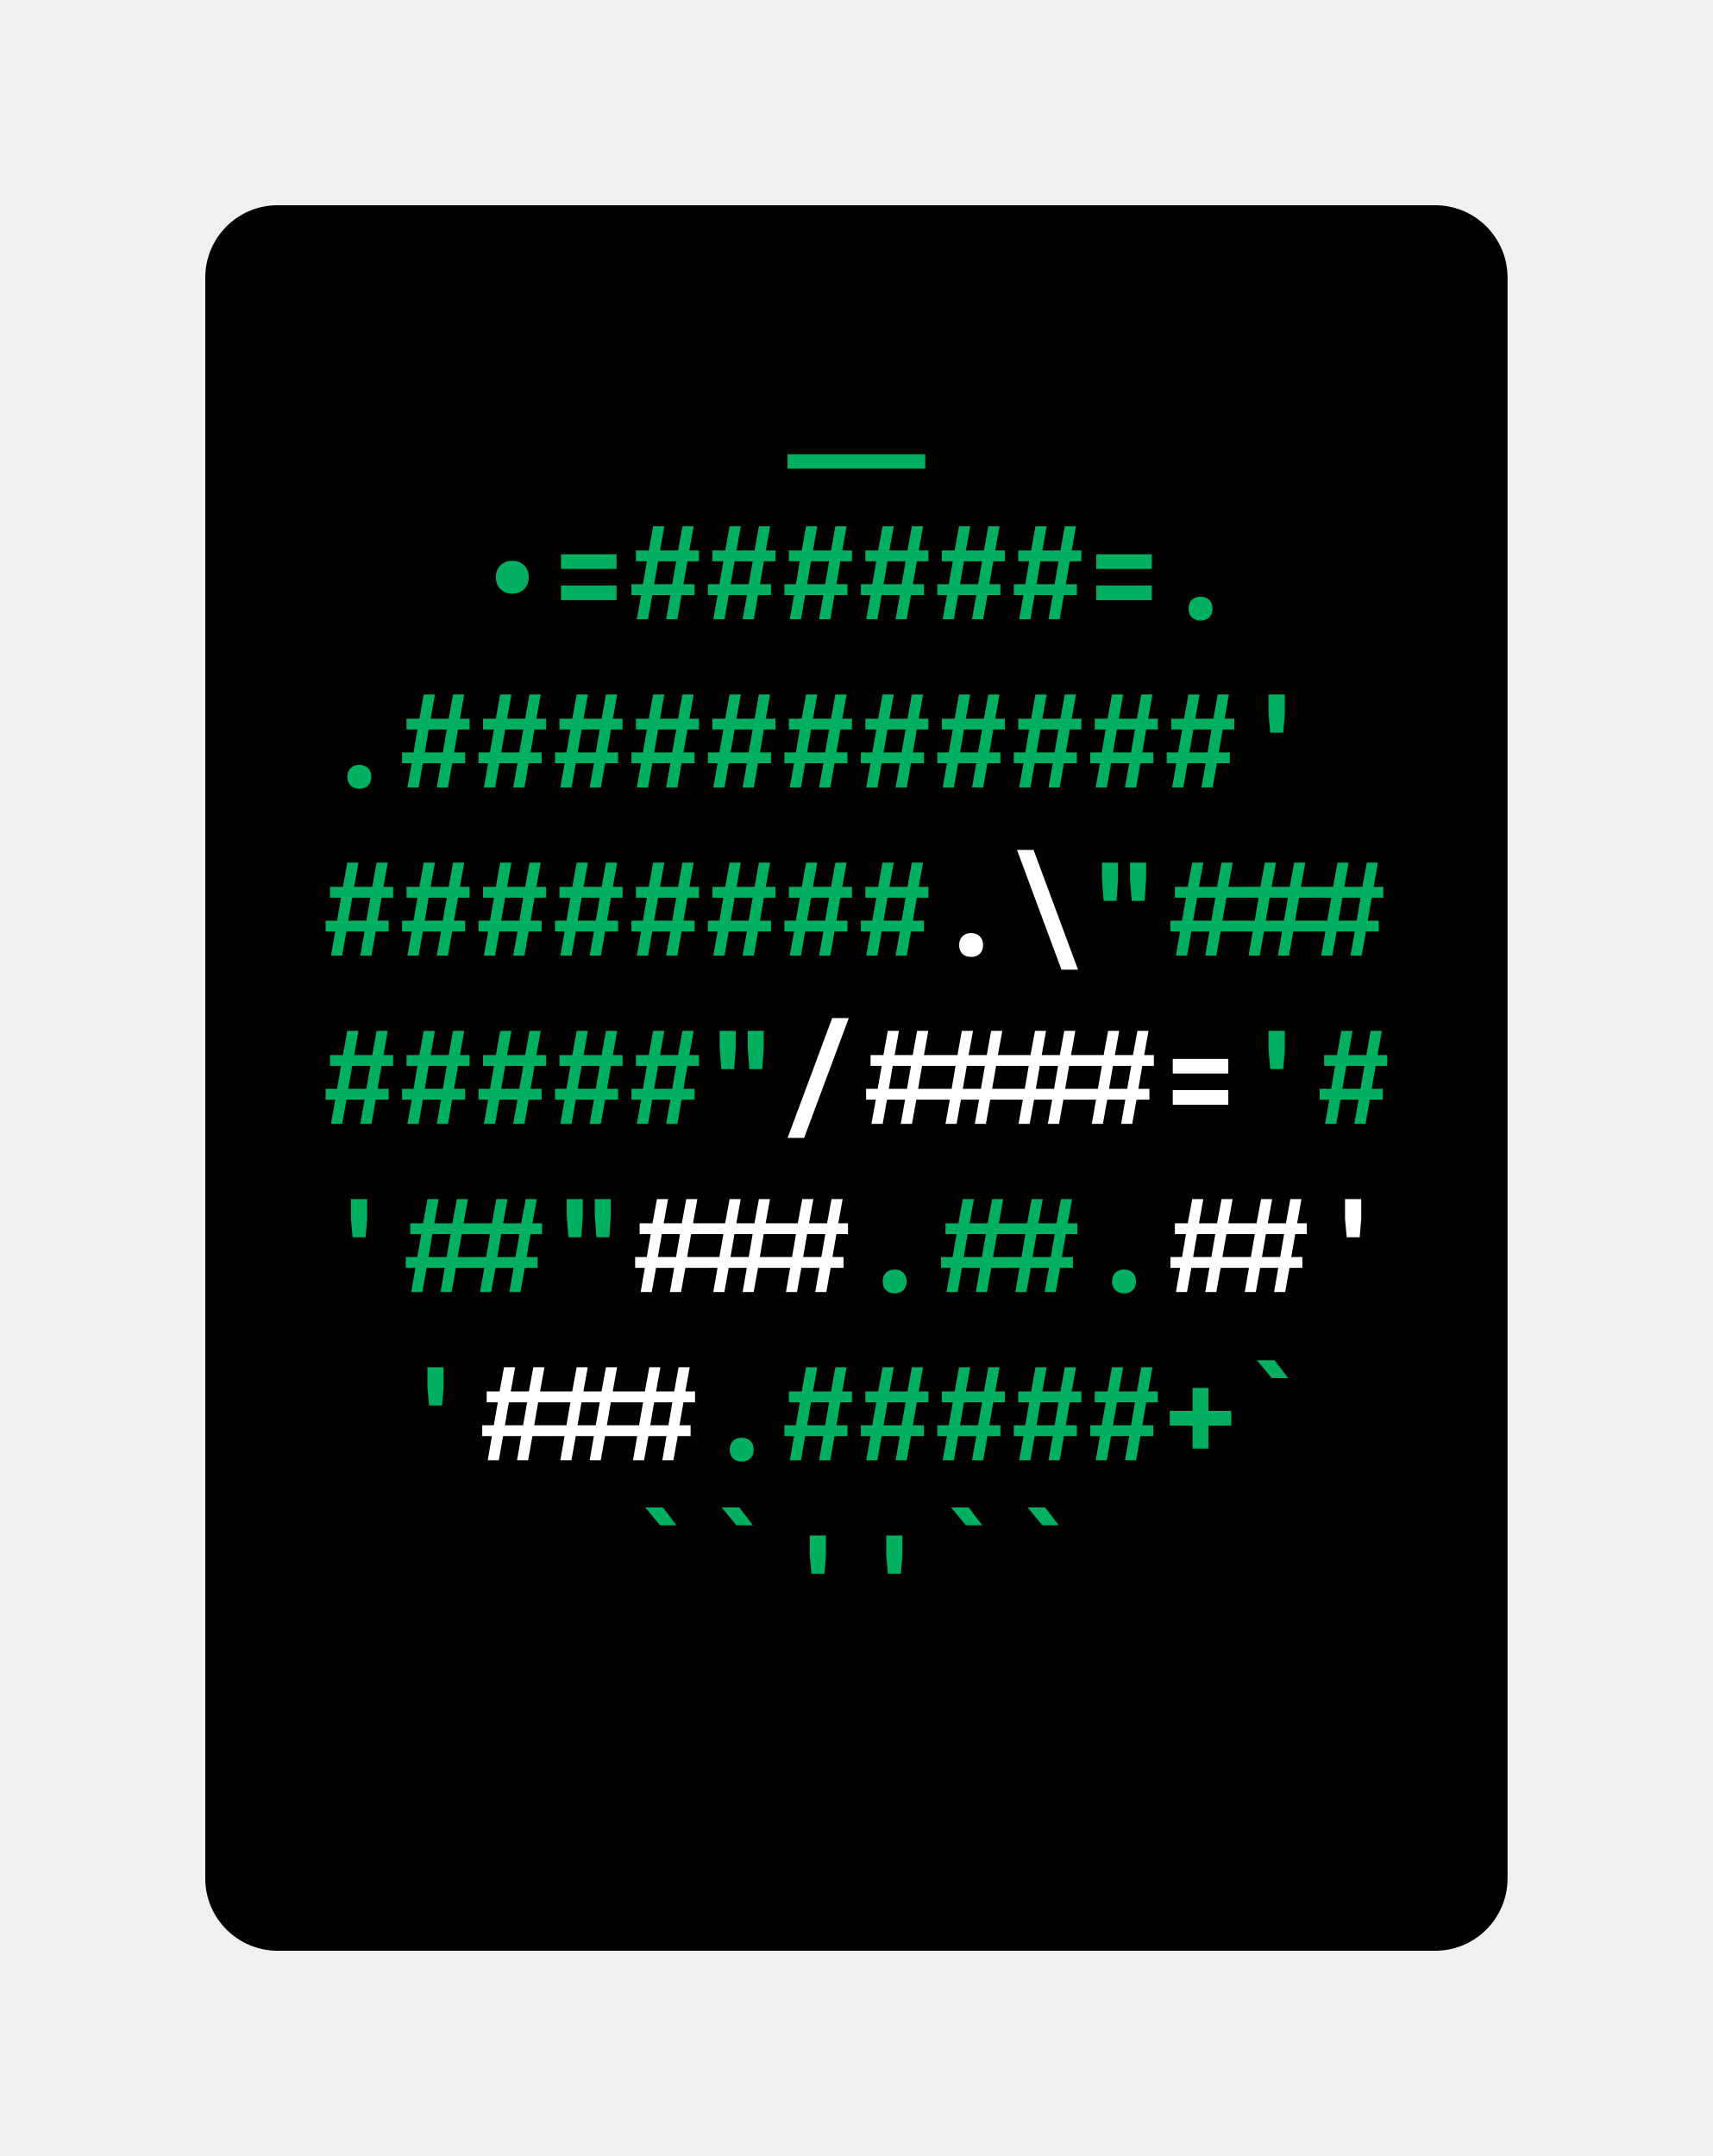
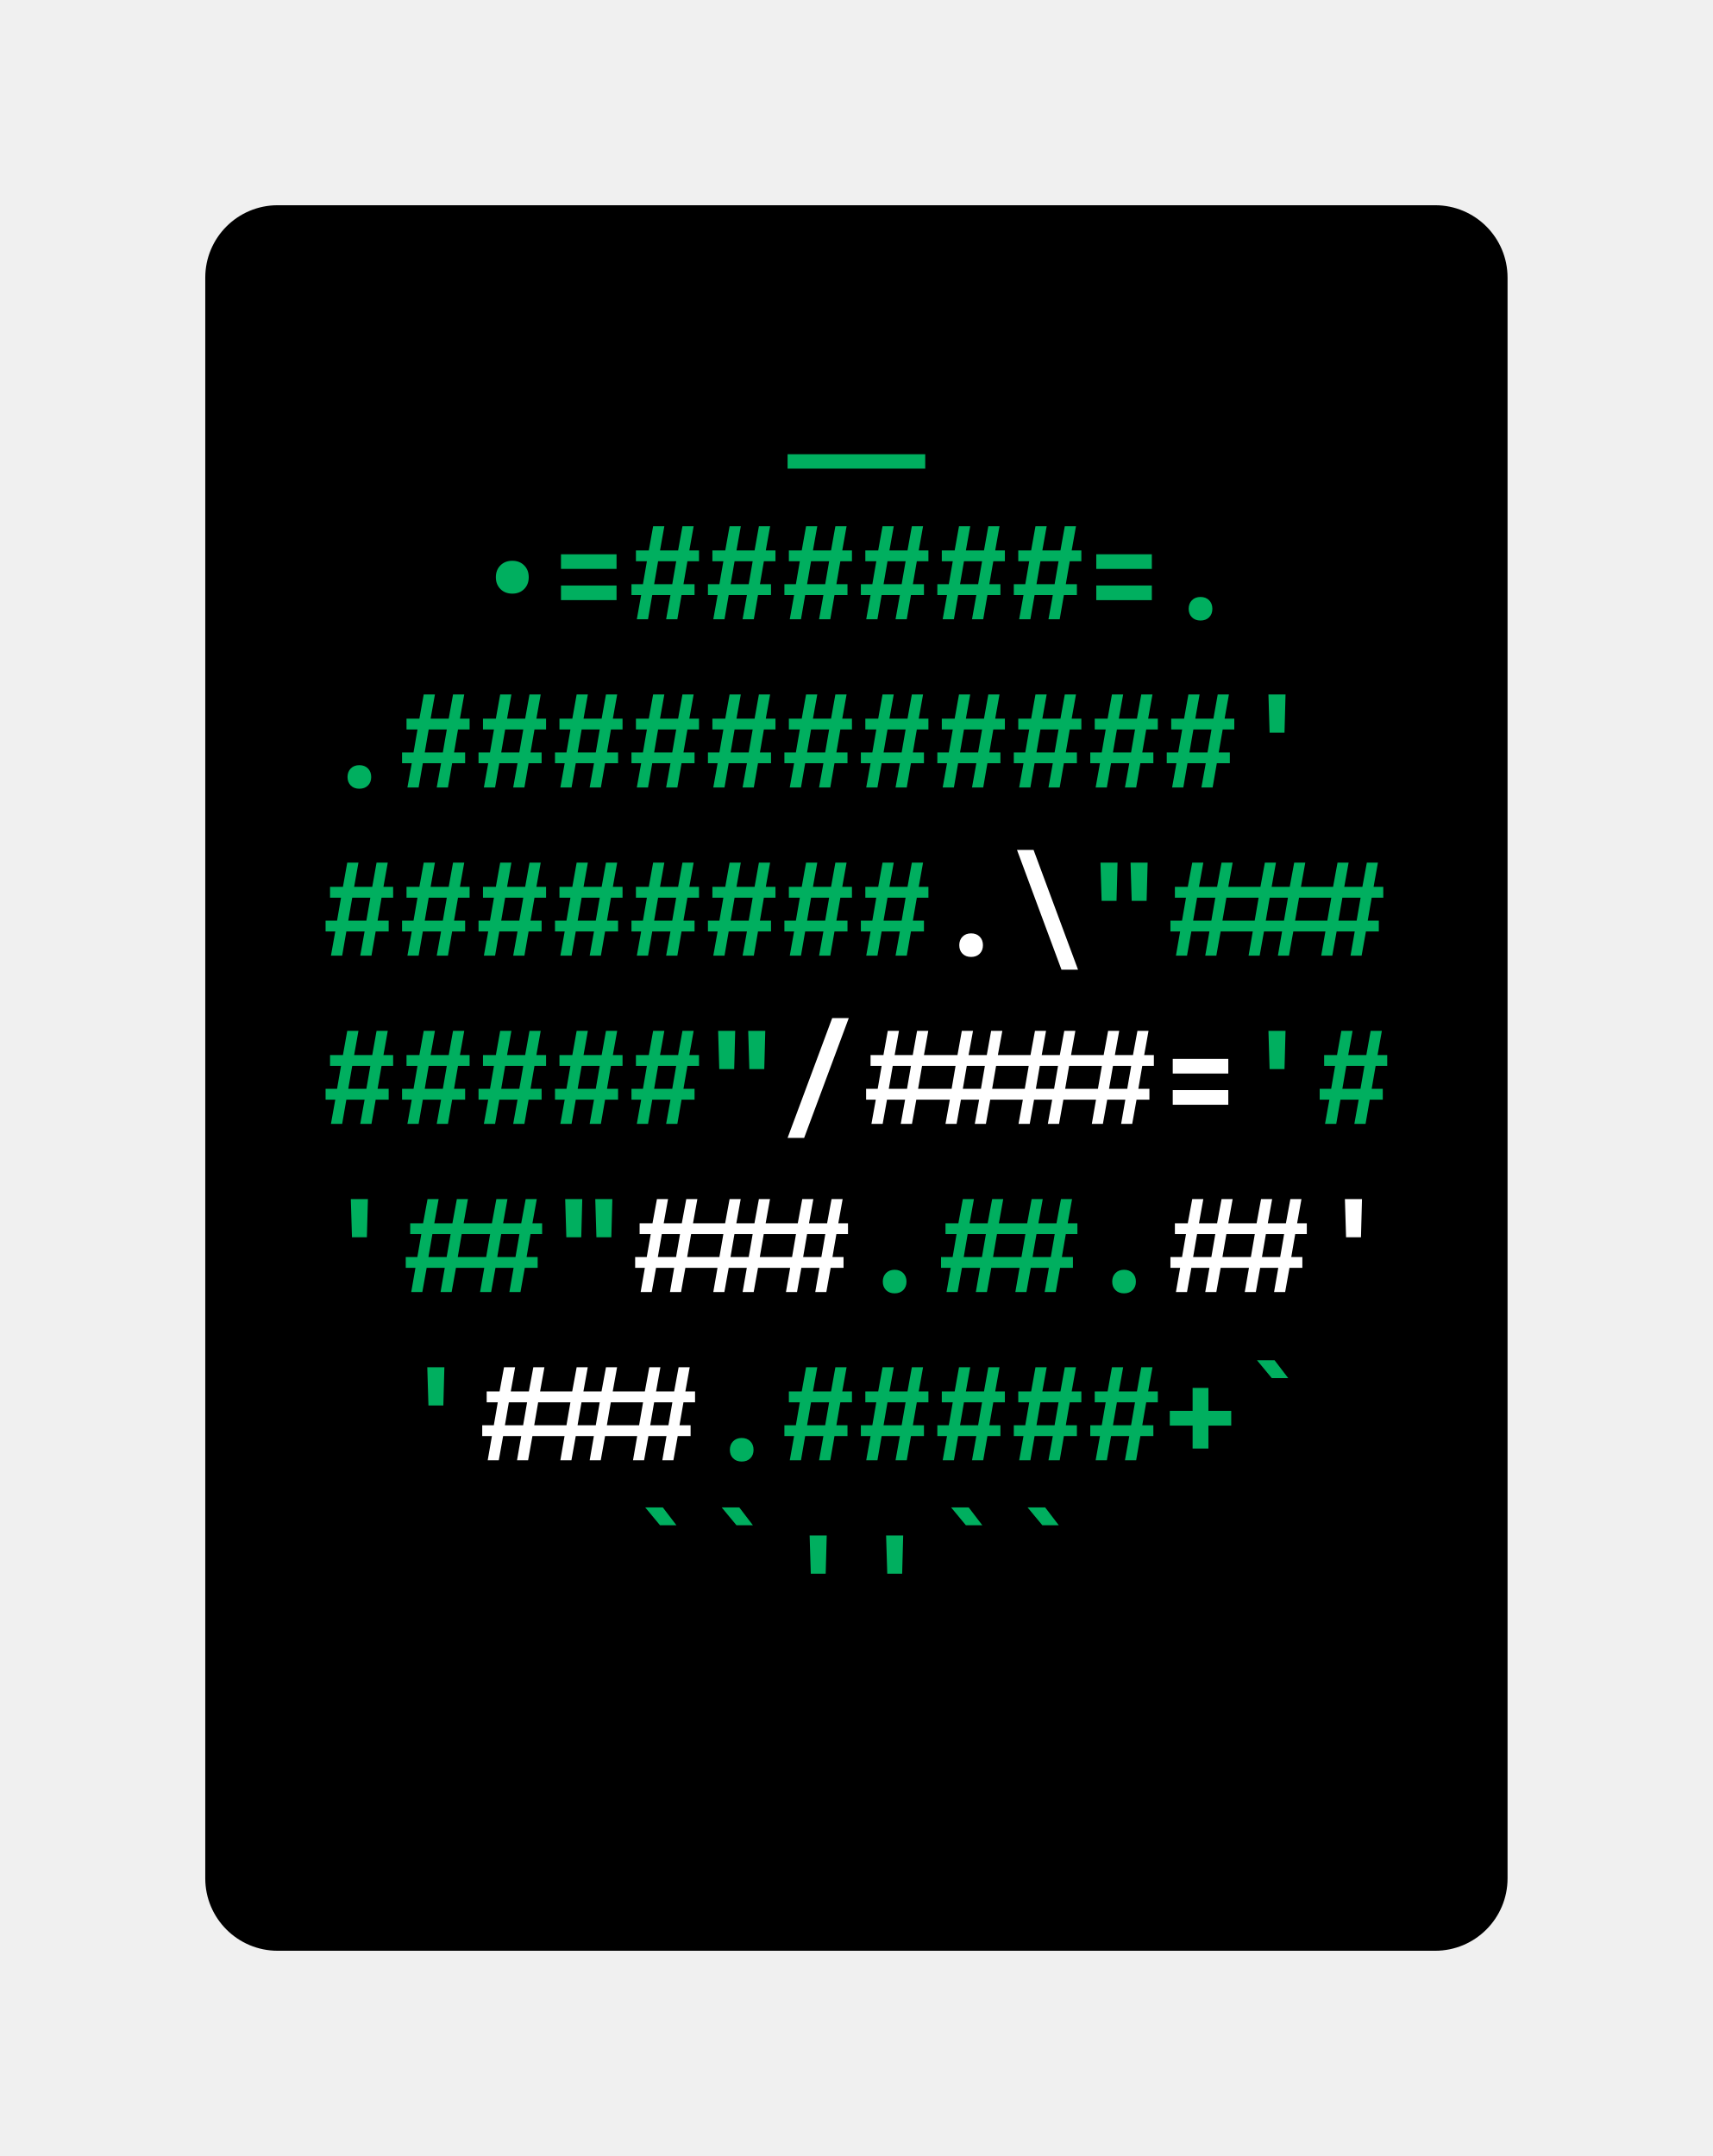
<svg xmlns="http://www.w3.org/2000/svg" xmlns:xlink="http://www.w3.org/1999/xlink" class="typst-doc" viewBox="0 0 118.267 148.891" width="118.267" height="148.891">
  <g>
    <g transform="translate(14.17325 14.17325)">
      <g class="typst-group">
        <g>
          <g transform="translate(-0 -0)">
            <path class="typst-shape" fill="#000000" d="M 0 5 C 0 2.239 2.239 0 5 0 L 84.92 0 C 87.681 0 89.92 2.239 89.92 5 L 89.92 115.544 C 89.92 118.305 87.681 120.544 84.92 120.544 L 5 120.544 C 2.239 120.544 0 118.305 0 115.544 Z " />
          </g>
          <g transform="translate(8 19.616)">
            <g class="typst-group">
              <g />
            </g>
          </g>
          <g transform="translate(8 19.616)">
            <g class="typst-group">
              <g />
            </g>
          </g>
          <g transform="translate(8 8)">
            <g class="typst-group">
              <g>
                <g transform="translate(0 8.976)">
                  <g class="typst-text" transform="scale(1, -1)">
-                     <use xlink:href="#g68C69AA8561874B79EEEE55B329FCF2D" x="36.96" fill="#00af5f" />
+                     <use xlink:href="#gC6C8A06ACA3F2258CFC932E1F8DC0306" x="36.96" fill="#00af5f" />
                  </g>
                </g>
              </g>
            </g>
          </g>
          <g transform="translate(81.92 8)">
            <g class="typst-group">
              <g />
            </g>
          </g>
          <g transform="translate(8 31.232)">
            <g class="typst-group">
              <g />
            </g>
          </g>
          <g transform="translate(8 31.232)">
            <g class="typst-group">
              <g />
            </g>
          </g>
          <g transform="translate(8 31.232)">
            <g class="typst-group">
              <g />
            </g>
          </g>
          <g transform="translate(8 19.616)">
            <g class="typst-group">
              <g>
                <g transform="translate(0 8.976)">
                  <g class="typst-text" transform="scale(1, -1)">
-                     <use xlink:href="#g92307E4C4C44B91BE332857E5874D3EF" x="15.84" fill="#00af5f" />
-                     <use xlink:href="#g28FCE79DFF017F7566BD09EFC228E21D" x="21.12" fill="#00af5f" />
-                     <use xlink:href="#g28FCE79DFF017F7566BD09EFC228E21D" x="26.4" fill="#00af5f" />
-                     <use xlink:href="#g28FCE79DFF017F7566BD09EFC228E21D" x="31.68" fill="#00af5f" />
-                     <use xlink:href="#g28FCE79DFF017F7566BD09EFC228E21D" x="36.96" fill="#00af5f" />
-                     <use xlink:href="#g28FCE79DFF017F7566BD09EFC228E21D" x="42.24" fill="#00af5f" />
-                     <use xlink:href="#g28FCE79DFF017F7566BD09EFC228E21D" x="47.52" fill="#00af5f" />
-                     <use xlink:href="#g17CDE7B7097BB8E04FFA74A95F21EFA9" x="52.8" fill="#00af5f" />
-                     <use xlink:href="#gBA8BB243EE0A5024F975614D7555959C" x="58.08" fill="#00af5f" />
+                     <use xlink:href="#g69B2AC0F94C4AF92AAEDF552B8938BAB" x="15.84" fill="#00af5f" />
+                     <use xlink:href="#gE6A9672882617F2301D2B351ED65F161" x="21.12" fill="#00af5f" />
+                     <use xlink:href="#gE6A9672882617F2301D2B351ED65F161" x="26.4" fill="#00af5f" />
+                     <use xlink:href="#gE6A9672882617F2301D2B351ED65F161" x="31.68" fill="#00af5f" />
+                     <use xlink:href="#gE6A9672882617F2301D2B351ED65F161" x="36.96" fill="#00af5f" />
+                     <use xlink:href="#gE6A9672882617F2301D2B351ED65F161" x="42.24" fill="#00af5f" />
+                     <use xlink:href="#gE6A9672882617F2301D2B351ED65F161" x="47.52" fill="#00af5f" />
+                     <use xlink:href="#gF3959501A6B1C8CC2699A437190DE206" x="52.8" fill="#00af5f" />
+                     <use xlink:href="#g57025DAD0FEDA5EF754FB8ABC27D245D" x="58.08" fill="#00af5f" />
                  </g>
                </g>
              </g>
            </g>
          </g>
          <g transform="translate(81.92 19.616)">
            <g class="typst-group">
              <g />
            </g>
          </g>
          <g transform="translate(8 42.848)">
            <g class="typst-group">
              <g />
            </g>
          </g>
          <g transform="translate(8 42.848)">
            <g class="typst-group">
              <g />
            </g>
          </g>
          <g transform="translate(8 42.848)">
            <g class="typst-group">
              <g />
            </g>
          </g>
          <g transform="translate(8 31.232)">
            <g class="typst-group">
              <g>
                <g transform="translate(0 8.976)">
                  <g class="typst-text" transform="scale(1, -1)">
-                     <use xlink:href="#gBA8BB243EE0A5024F975614D7555959C" x="0" fill="#00af5f" />
-                     <use xlink:href="#g28FCE79DFF017F7566BD09EFC228E21D" x="5.28" fill="#00af5f" />
-                     <use xlink:href="#g28FCE79DFF017F7566BD09EFC228E21D" x="10.56" fill="#00af5f" />
-                     <use xlink:href="#g28FCE79DFF017F7566BD09EFC228E21D" x="15.84" fill="#00af5f" />
-                     <use xlink:href="#g28FCE79DFF017F7566BD09EFC228E21D" x="21.12" fill="#00af5f" />
-                     <use xlink:href="#g28FCE79DFF017F7566BD09EFC228E21D" x="26.4" fill="#00af5f" />
-                     <use xlink:href="#g28FCE79DFF017F7566BD09EFC228E21D" x="31.68" fill="#00af5f" />
-                     <use xlink:href="#g28FCE79DFF017F7566BD09EFC228E21D" x="36.96" fill="#00af5f" />
-                     <use xlink:href="#g28FCE79DFF017F7566BD09EFC228E21D" x="42.24" fill="#00af5f" />
-                     <use xlink:href="#g28FCE79DFF017F7566BD09EFC228E21D" x="47.52" fill="#00af5f" />
-                     <use xlink:href="#g28FCE79DFF017F7566BD09EFC228E21D" x="52.8" fill="#00af5f" />
-                     <use xlink:href="#g28FCE79DFF017F7566BD09EFC228E21D" x="58.08" fill="#00af5f" />
-                     <use xlink:href="#gB85FB72A8970B6DBEE752810A5068D6E" x="63.36" fill="#00af5f" />
+                     <use xlink:href="#g57025DAD0FEDA5EF754FB8ABC27D245D" x="0" fill="#00af5f" />
+                     <use xlink:href="#gE6A9672882617F2301D2B351ED65F161" x="5.28" fill="#00af5f" />
+                     <use xlink:href="#gE6A9672882617F2301D2B351ED65F161" x="10.56" fill="#00af5f" />
+                     <use xlink:href="#gE6A9672882617F2301D2B351ED65F161" x="15.84" fill="#00af5f" />
+                     <use xlink:href="#gE6A9672882617F2301D2B351ED65F161" x="21.12" fill="#00af5f" />
+                     <use xlink:href="#gE6A9672882617F2301D2B351ED65F161" x="26.4" fill="#00af5f" />
+                     <use xlink:href="#gE6A9672882617F2301D2B351ED65F161" x="31.68" fill="#00af5f" />
+                     <use xlink:href="#gE6A9672882617F2301D2B351ED65F161" x="36.96" fill="#00af5f" />
+                     <use xlink:href="#gE6A9672882617F2301D2B351ED65F161" x="42.24" fill="#00af5f" />
+                     <use xlink:href="#gE6A9672882617F2301D2B351ED65F161" x="47.52" fill="#00af5f" />
+                     <use xlink:href="#gE6A9672882617F2301D2B351ED65F161" x="52.8" fill="#00af5f" />
+                     <use xlink:href="#gE6A9672882617F2301D2B351ED65F161" x="58.08" fill="#00af5f" />
+                     <use xlink:href="#gAF646D2C8A8477D97E222B3E80E3CE57" x="63.36" fill="#00af5f" />
                  </g>
                </g>
              </g>
            </g>
          </g>
          <g transform="translate(81.92 31.232)">
            <g class="typst-group">
              <g />
            </g>
          </g>
          <g transform="translate(8 42.848)">
            <g class="typst-group">
              <g>
                <g transform="translate(0 11.616)">
                  <g class="typst-group">
                    <g />
                  </g>
                </g>
                <g transform="translate(0 11.616)">
                  <g class="typst-group">
                    <g />
                  </g>
                </g>
                <g transform="translate(0 11.616)">
                  <g class="typst-group">
                    <g />
                  </g>
                </g>
                <g transform="translate(0 0)">
                  <g class="typst-group">
                    <g>
                      <g transform="translate(0 8.976)">
                        <g class="typst-text" transform="scale(1, -1)">
-                           <use xlink:href="#g28FCE79DFF017F7566BD09EFC228E21D" x="0" fill="#00af5f" />
-                           <use xlink:href="#g28FCE79DFF017F7566BD09EFC228E21D" x="5.28" fill="#00af5f" />
-                           <use xlink:href="#g28FCE79DFF017F7566BD09EFC228E21D" x="10.56" fill="#00af5f" />
-                           <use xlink:href="#g28FCE79DFF017F7566BD09EFC228E21D" x="15.84" fill="#00af5f" />
-                           <use xlink:href="#g28FCE79DFF017F7566BD09EFC228E21D" x="21.12" fill="#00af5f" />
-                           <use xlink:href="#g28FCE79DFF017F7566BD09EFC228E21D" x="26.4" fill="#00af5f" />
-                           <use xlink:href="#g28FCE79DFF017F7566BD09EFC228E21D" x="31.68" fill="#00af5f" />
-                           <use xlink:href="#g28FCE79DFF017F7566BD09EFC228E21D" x="36.96" fill="#00af5f" />
+                           <use xlink:href="#gE6A9672882617F2301D2B351ED65F161" x="0" fill="#00af5f" />
+                           <use xlink:href="#gE6A9672882617F2301D2B351ED65F161" x="5.28" fill="#00af5f" />
+                           <use xlink:href="#gE6A9672882617F2301D2B351ED65F161" x="10.56" fill="#00af5f" />
+                           <use xlink:href="#gE6A9672882617F2301D2B351ED65F161" x="15.84" fill="#00af5f" />
+                           <use xlink:href="#gE6A9672882617F2301D2B351ED65F161" x="21.12" fill="#00af5f" />
+                           <use xlink:href="#gE6A9672882617F2301D2B351ED65F161" x="26.4" fill="#00af5f" />
+                           <use xlink:href="#gE6A9672882617F2301D2B351ED65F161" x="31.68" fill="#00af5f" />
+                           <use xlink:href="#gE6A9672882617F2301D2B351ED65F161" x="36.96" fill="#00af5f" />
                        </g>
                      </g>
                    </g>
                  </g>
                </g>
                <g transform="translate(42.24 0)">
                  <g class="typst-group">
                    <g>
                      <g transform="translate(0 8.976)">
                        <g class="typst-text" transform="scale(1, -1)">
-                           <use xlink:href="#gBA8BB243EE0A5024F975614D7555959C" x="0" fill="#ffffff" />
-                           <use xlink:href="#gB89C091A677BB504765364DF9A4BB3CD" x="5.28" fill="#ffffff" />
+                           <use xlink:href="#g57025DAD0FEDA5EF754FB8ABC27D245D" x="0" fill="#ffffff" />
+                           <use xlink:href="#g40C668FB4E37D9F21E1980C2683B7C07" x="5.28" fill="#ffffff" />
                        </g>
                      </g>
                    </g>
                  </g>
                </g>
                <g transform="translate(52.8 0)">
                  <g class="typst-group">
                    <g>
                      <g transform="translate(0 8.976)">
                        <g class="typst-text" transform="scale(1, -1)">
-                           <use xlink:href="#g5D002CEEE5398717D3D8FEE83A5E7373" x="0" fill="#00af5f" />
-                           <use xlink:href="#gB9FF1C969CB908D4EDE5F422D191005B" x="15.84" fill="#00af5f" />
+                           <use xlink:href="#gDA65A1AA15CB7B227C83B1C151A196AD" x="0" fill="#00af5f" />
+                           <use xlink:href="#g2420DD2DAEF6A89CC14891122B6A0620" x="15.84" fill="#00af5f" />
                        </g>
                      </g>
                    </g>
                  </g>
                </g>
                <g transform="translate(73.92 0)">
                  <g class="typst-group">
                    <g />
                  </g>
                </g>
              </g>
            </g>
          </g>
          <g transform="translate(8 54.464)">
            <g class="typst-group">
              <g>
                <g transform="translate(0 11.616)">
                  <g class="typst-group">
                    <g />
                  </g>
                </g>
                <g transform="translate(0 11.616)">
                  <g class="typst-group">
                    <g />
                  </g>
                </g>
                <g transform="translate(0 11.616)">
                  <g class="typst-group">
                    <g />
                  </g>
                </g>
                <g transform="translate(0 0)">
                  <g class="typst-group">
                    <g>
                      <g transform="translate(0 8.976)">
                        <g class="typst-text" transform="scale(1, -1)">
-                           <use xlink:href="#g28FCE79DFF017F7566BD09EFC228E21D" x="0" fill="#00af5f" />
-                           <use xlink:href="#g28FCE79DFF017F7566BD09EFC228E21D" x="5.28" fill="#00af5f" />
-                           <use xlink:href="#g28FCE79DFF017F7566BD09EFC228E21D" x="10.56" fill="#00af5f" />
-                           <use xlink:href="#g28FCE79DFF017F7566BD09EFC228E21D" x="15.84" fill="#00af5f" />
-                           <use xlink:href="#g28FCE79DFF017F7566BD09EFC228E21D" x="21.12" fill="#00af5f" />
-                           <use xlink:href="#g5D002CEEE5398717D3D8FEE83A5E7373" x="26.4" fill="#00af5f" />
+                           <use xlink:href="#gE6A9672882617F2301D2B351ED65F161" x="0" fill="#00af5f" />
+                           <use xlink:href="#gE6A9672882617F2301D2B351ED65F161" x="5.28" fill="#00af5f" />
+                           <use xlink:href="#gE6A9672882617F2301D2B351ED65F161" x="10.56" fill="#00af5f" />
+                           <use xlink:href="#gE6A9672882617F2301D2B351ED65F161" x="15.84" fill="#00af5f" />
+                           <use xlink:href="#gE6A9672882617F2301D2B351ED65F161" x="21.12" fill="#00af5f" />
+                           <use xlink:href="#gDA65A1AA15CB7B227C83B1C151A196AD" x="26.4" fill="#00af5f" />
                        </g>
                      </g>
                    </g>
                  </g>
                </g>
                <g transform="translate(31.68 0)">
                  <g class="typst-group">
                    <g>
                      <g transform="translate(0 8.976)">
                        <g class="typst-text" transform="scale(1, -1)">
-                           <use xlink:href="#g6DFD4CB43BBA88802CBD8EAC7B58F918" x="0" fill="#ffffff" />
-                           <use xlink:href="#gB8738D6E69F920DE14C8AC03AB7A3586" x="21.12" fill="#ffffff" />
-                           <use xlink:href="#g17CDE7B7097BB8E04FFA74A95F21EFA9" x="26.4" fill="#ffffff" />
+                           <use xlink:href="#gEA462781DB655E9FC41D13FE877043C1" x="0" fill="#ffffff" />
+                           <use xlink:href="#g4E7FB785E7FA58E12A6FF58BB1C85677" x="21.12" fill="#ffffff" />
+                           <use xlink:href="#gF3959501A6B1C8CC2699A437190DE206" x="26.4" fill="#ffffff" />
                        </g>
                      </g>
                    </g>
                  </g>
                </g>
                <g transform="translate(63.36 0)">
                  <g class="typst-group">
                    <g>
                      <g transform="translate(0 8.976)">
                        <g class="typst-text" transform="scale(1, -1)">
-                           <use xlink:href="#gB85FB72A8970B6DBEE752810A5068D6E" x="0" fill="#00af5f" />
-                           <use xlink:href="#g28FCE79DFF017F7566BD09EFC228E21D" x="5.28" fill="#00af5f" />
+                           <use xlink:href="#gAF646D2C8A8477D97E222B3E80E3CE57" x="0" fill="#00af5f" />
+                           <use xlink:href="#gE6A9672882617F2301D2B351ED65F161" x="5.28" fill="#00af5f" />
                        </g>
                      </g>
                    </g>
                  </g>
                </g>
                <g transform="translate(73.92 0)">
                  <g class="typst-group">
                    <g />
                  </g>
                </g>
              </g>
            </g>
          </g>
          <g transform="translate(8 66.08)">
            <g class="typst-group">
              <g>
                <g transform="translate(0 11.616)">
                  <g class="typst-group">
                    <g />
                  </g>
                </g>
                <g transform="translate(0 11.616)">
                  <g class="typst-group">
                    <g />
                  </g>
                </g>
                <g transform="translate(0 11.616)">
                  <g class="typst-group">
                    <g />
                  </g>
                </g>
                <g transform="translate(0 0)">
                  <g class="typst-group">
                    <g>
                      <g transform="translate(0 8.976)">
                        <g class="typst-text" transform="scale(1, -1)">
-                           <use xlink:href="#gB85FB72A8970B6DBEE752810A5068D6E" x="0" fill="#00af5f" />
-                           <use xlink:href="#gEC826E4B49E9173F2F2FE2900EA74933" x="10.56" fill="#00af5f" />
-                           <use xlink:href="#g5D002CEEE5398717D3D8FEE83A5E7373" x="15.84" fill="#00af5f" />
+                           <use xlink:href="#gAF646D2C8A8477D97E222B3E80E3CE57" x="0" fill="#00af5f" />
+                           <use xlink:href="#gF14F8ABABCBD3C9D09538827336EEF90" x="10.56" fill="#00af5f" />
+                           <use xlink:href="#gDA65A1AA15CB7B227C83B1C151A196AD" x="15.84" fill="#00af5f" />
                        </g>
                      </g>
                    </g>
                  </g>
                </g>
                <g transform="translate(21.12 0)">
                  <g class="typst-group">
                    <g>
                      <g transform="translate(0 8.976)">
                        <g class="typst-text" transform="scale(1, -1)">
-                           <use xlink:href="#gB9FF1C969CB908D4EDE5F422D191005B" x="10.56" fill="#ffffff" />
+                           <use xlink:href="#g2420DD2DAEF6A89CC14891122B6A0620" x="10.56" fill="#ffffff" />
                        </g>
                      </g>
                    </g>
                  </g>
                </g>
                <g transform="translate(36.96 0)">
                  <g class="typst-group">
                    <g>
                      <g transform="translate(0 8.976)">
                        <g class="typst-text" transform="scale(1, -1)">
-                           <use xlink:href="#gBA8BB243EE0A5024F975614D7555959C" x="0" fill="#00af5f" />
-                           <use xlink:href="#gEC826E4B49E9173F2F2FE2900EA74933" x="10.56" fill="#00af5f" />
-                           <use xlink:href="#gBA8BB243EE0A5024F975614D7555959C" x="15.84" fill="#00af5f" />
+                           <use xlink:href="#g57025DAD0FEDA5EF754FB8ABC27D245D" x="0" fill="#00af5f" />
+                           <use xlink:href="#gF14F8ABABCBD3C9D09538827336EEF90" x="10.56" fill="#00af5f" />
+                           <use xlink:href="#g57025DAD0FEDA5EF754FB8ABC27D245D" x="15.84" fill="#00af5f" />
                        </g>
                      </g>
                    </g>
                  </g>
                </g>
                <g transform="translate(58.08 0)">
                  <g class="typst-group">
                    <g>
                      <g transform="translate(0 8.976)">
                        <g class="typst-text" transform="scale(1, -1)">
-                           <use xlink:href="#gEC826E4B49E9173F2F2FE2900EA74933" x="5.28" fill="#ffffff" />
-                           <use xlink:href="#gB85FB72A8970B6DBEE752810A5068D6E" x="10.56" fill="#ffffff" />
+                           <use xlink:href="#gF14F8ABABCBD3C9D09538827336EEF90" x="5.28" fill="#ffffff" />
+                           <use xlink:href="#gAF646D2C8A8477D97E222B3E80E3CE57" x="10.56" fill="#ffffff" />
                        </g>
                      </g>
                    </g>
                  </g>
                </g>
                <g transform="translate(73.92 0)">
                  <g class="typst-group">
                    <g />
                  </g>
                </g>
              </g>
            </g>
          </g>
          <g transform="translate(8 77.696)">
            <g class="typst-group">
              <g>
                <g transform="translate(0 11.616)">
                  <g class="typst-group">
                    <g />
                  </g>
                </g>
                <g transform="translate(0 11.616)">
                  <g class="typst-group">
                    <g />
                  </g>
                </g>
                <g transform="translate(0 11.616)">
                  <g class="typst-group">
                    <g />
                  </g>
                </g>
                <g transform="translate(0 0)">
                  <g class="typst-group">
                    <g>
                      <g transform="translate(0 8.976)">
                        <g class="typst-text" transform="scale(1, -1)">
-                           <use xlink:href="#gB85FB72A8970B6DBEE752810A5068D6E" x="5.28" fill="#00af5f" />
+                           <use xlink:href="#gAF646D2C8A8477D97E222B3E80E3CE57" x="5.28" fill="#00af5f" />
                        </g>
                      </g>
                    </g>
                  </g>
                </g>
                <g transform="translate(10.56 0)">
                  <g class="typst-group">
                    <g>
                      <g transform="translate(0 8.976)">
                        <g class="typst-text" transform="scale(1, -1)">
-                           <use xlink:href="#gB9FF1C969CB908D4EDE5F422D191005B" x="10.56" fill="#ffffff" />
+                           <use xlink:href="#g2420DD2DAEF6A89CC14891122B6A0620" x="10.56" fill="#ffffff" />
                        </g>
                      </g>
                    </g>
                  </g>
                </g>
                <g transform="translate(26.4 0)">
                  <g class="typst-group">
                    <g>
                      <g transform="translate(0 8.976)">
                        <g class="typst-text" transform="scale(1, -1)">
-                           <use xlink:href="#gBA8BB243EE0A5024F975614D7555959C" x="0" fill="#00af5f" />
-                           <use xlink:href="#g28FCE79DFF017F7566BD09EFC228E21D" x="5.28" fill="#00af5f" />
-                           <use xlink:href="#g28FCE79DFF017F7566BD09EFC228E21D" x="10.56" fill="#00af5f" />
-                           <use xlink:href="#g28FCE79DFF017F7566BD09EFC228E21D" x="15.84" fill="#00af5f" />
-                           <use xlink:href="#g28FCE79DFF017F7566BD09EFC228E21D" x="21.12" fill="#00af5f" />
-                           <use xlink:href="#g28FCE79DFF017F7566BD09EFC228E21D" x="26.4" fill="#00af5f" />
-                           <use xlink:href="#g42DC7392A4CAA3092F5BE13CE699DB55" x="31.68" fill="#00af5f" />
-                           <use xlink:href="#g8A3CBEE574368E4667AFEC0912736A09" x="36.96" fill="#00af5f" />
+                           <use xlink:href="#g57025DAD0FEDA5EF754FB8ABC27D245D" x="0" fill="#00af5f" />
+                           <use xlink:href="#gE6A9672882617F2301D2B351ED65F161" x="5.28" fill="#00af5f" />
+                           <use xlink:href="#gE6A9672882617F2301D2B351ED65F161" x="10.56" fill="#00af5f" />
+                           <use xlink:href="#gE6A9672882617F2301D2B351ED65F161" x="15.84" fill="#00af5f" />
+                           <use xlink:href="#gE6A9672882617F2301D2B351ED65F161" x="21.12" fill="#00af5f" />
+                           <use xlink:href="#gE6A9672882617F2301D2B351ED65F161" x="26.4" fill="#00af5f" />
+                           <use xlink:href="#g13A76AA301F373C087CD68EC603E843D" x="31.68" fill="#00af5f" />
+                           <use xlink:href="#gBC852F94A0F483E722D5840709B019EA" x="36.96" fill="#00af5f" />
                        </g>
                      </g>
                    </g>
                  </g>
                </g>
                <g transform="translate(73.92 0)">
                  <g class="typst-group">
                    <g />
                  </g>
                </g>
              </g>
            </g>
          </g>
          <g transform="translate(8 100.928)">
            <g class="typst-group">
              <g />
            </g>
          </g>
          <g transform="translate(8 100.928)">
            <g class="typst-group">
              <g />
            </g>
          </g>
          <g transform="translate(8 100.928)">
            <g class="typst-group">
              <g />
            </g>
          </g>
          <g transform="translate(8 89.312)">
            <g class="typst-group">
              <g>
                <g transform="translate(0 8.976)">
                  <g class="typst-text" transform="scale(1, -1)">
-                     <use xlink:href="#g18F2CC7D21B50B3D6254372B735CE06D" x="21.12" fill="#00af5f" />
-                     <use xlink:href="#g18F2CC7D21B50B3D6254372B735CE06D" x="26.4" fill="#00af5f" />
-                     <use xlink:href="#gB85FB72A8970B6DBEE752810A5068D6E" x="31.68" fill="#00af5f" />
-                     <use xlink:href="#gB85FB72A8970B6DBEE752810A5068D6E" x="36.96" fill="#00af5f" />
-                     <use xlink:href="#g18F2CC7D21B50B3D6254372B735CE06D" x="42.24" fill="#00af5f" />
-                     <use xlink:href="#g18F2CC7D21B50B3D6254372B735CE06D" x="47.52" fill="#00af5f" />
+                     <use xlink:href="#g3BA3CC30AF7300197D9FF30374E5C976" x="21.12" fill="#00af5f" />
+                     <use xlink:href="#g3BA3CC30AF7300197D9FF30374E5C976" x="26.4" fill="#00af5f" />
+                     <use xlink:href="#gAF646D2C8A8477D97E222B3E80E3CE57" x="31.68" fill="#00af5f" />
+                     <use xlink:href="#gAF646D2C8A8477D97E222B3E80E3CE57" x="36.96" fill="#00af5f" />
+                     <use xlink:href="#g3BA3CC30AF7300197D9FF30374E5C976" x="42.24" fill="#00af5f" />
+                     <use xlink:href="#g3BA3CC30AF7300197D9FF30374E5C976" x="47.52" fill="#00af5f" />
                  </g>
                </g>
              </g>
            </g>
          </g>
          <g transform="translate(81.92 89.312)">
            <g class="typst-group">
              <g />
            </g>
          </g>
          <g transform="translate(8 100.928)">
            <g class="typst-group">
              <g />
            </g>
          </g>
          <g transform="translate(8 112.544)">
            <g class="typst-group">
              <g />
            </g>
          </g>
        </g>
      </g>
    </g>
  </g>
  <defs id="glyph">
-     <symbol id="g68C69AA8561874B79EEEE55B329FCF2D" overflow="visible">
+     <symbol id="gC6C8A06ACA3F2258CFC932E1F8DC0306" overflow="visible">
      <path d="M -4.752 -1.214 L -4.752 -0.22 L 4.752 -0.22 L 4.752 -1.214 L -4.752 -1.214 Z " />
    </symbol>
-     <symbol id="g92307E4C4C44B91BE332857E5874D3EF" overflow="visible">
+     <symbol id="g69B2AC0F94C4AF92AAEDF552B8938BAB" overflow="visible">
      <path d="M -2.64 1.769 Q -3.142 1.769 -3.458 2.086 Q -3.775 2.402 -3.775 2.904 Q -3.775 3.406 -3.458 3.722 Q -3.142 4.039 -2.64 4.039 Q -2.138 4.039 -1.822 3.722 Q -1.505 3.406 -1.505 2.904 Q -1.505 2.402 -1.822 2.086 Q -2.138 1.769 -2.64 1.769 Z M 0.722 3.476 L 0.722 4.488 L 4.558 4.488 L 4.558 3.476 L 0.722 3.476 Z M 0.722 1.32 L 0.722 2.332 L 4.558 2.332 L 4.558 1.32 L 0.722 1.32 Z " />
    </symbol>
-     <symbol id="g28FCE79DFF017F7566BD09EFC228E21D" overflow="visible">
+     <symbol id="gE6A9672882617F2301D2B351ED65F161" overflow="visible">
      <path d="M 0.678 0 L 0.977 1.672 L 0.308 1.672 L 0.308 2.42 L 1.1 2.42 L 1.373 4.004 L 0.616 4.004 L 0.616 4.752 L 1.505 4.752 L 1.804 6.424 L 2.578 6.424 L 2.279 4.752 L 3.529 4.752 L 3.828 6.424 L 4.602 6.424 L 4.303 4.752 L 4.972 4.752 L 4.972 4.004 L 4.171 4.004 L 3.898 2.42 L 4.664 2.42 L 4.664 1.672 L 3.766 1.672 L 3.476 0 L 2.702 0 L 3.001 1.672 L 1.742 1.672 L 1.452 0 L 0.678 0 Z M 1.874 2.42 L 3.124 2.42 L 3.397 4.004 L 2.147 4.004 L 1.874 2.42 Z " />
    </symbol>
-     <symbol id="g17CDE7B7097BB8E04FFA74A95F21EFA9" overflow="visible">
+     <symbol id="gF3959501A6B1C8CC2699A437190DE206" overflow="visible">
      <path d="M 0.722 3.476 L 0.722 4.488 L 4.558 4.488 L 4.558 3.476 L 0.722 3.476 Z M 0.722 1.32 L 0.722 2.332 L 4.558 2.332 L 4.558 1.32 L 0.722 1.32 Z " />
    </symbol>
-     <symbol id="gBA8BB243EE0A5024F975614D7555959C" overflow="visible">
-       <path d="M 2.64 -0.088 Q 2.262 -0.088 2.037 0.132 Q 1.813 0.352 1.813 0.73 Q 1.813 1.109 2.037 1.333 Q 2.262 1.558 2.64 1.558 Q 3.018 1.558 3.243 1.333 Q 3.467 1.109 3.467 0.73 Q 3.467 0.352 3.243 0.132 Q 3.018 -0.088 2.64 -0.088 Z " />
-     </symbol>
-     <symbol id="gB85FB72A8970B6DBEE752810A5068D6E" overflow="visible">
-       <path d="M 2.174 3.784 L 2.059 5.051 L 2.059 6.424 L 3.177 6.424 L 3.177 5.051 L 3.071 3.784 L 2.174 3.784 Z " />
-     </symbol>
-     <symbol id="gB89C091A677BB504765364DF9A4BB3CD" overflow="visible">
+     <symbol id="g57025DAD0FEDA5EF754FB8ABC27D245D" overflow="visible">
+       <path d="M 2.64 -0.088 Q 2.27 -0.088 2.046 0.136 Q 1.822 0.361 1.822 0.722 Q 1.822 1.082 2.046 1.311 Q 2.27 1.54 2.64 1.54 Q 3.01 1.54 3.234 1.311 Q 3.458 1.082 3.458 0.722 Q 3.458 0.361 3.234 0.136 Q 3.01 -0.088 2.64 -0.088 Z " />
+     </symbol>
+     <symbol id="gAF646D2C8A8477D97E222B3E80E3CE57" overflow="visible">
+       <path d="M 2.13 3.784 L 2.05 6.424 L 3.23 6.424 L 3.159 3.784 L 2.13 3.784 Z " />
+     </symbol>
+     <symbol id="g40C668FB4E37D9F21E1980C2683B7C07" overflow="visible">
      <path d="M 3.599 -0.968 L 0.528 7.304 L 1.672 7.304 L 4.743 -0.968 L 3.599 -0.968 Z " />
    </symbol>
-     <symbol id="g5D002CEEE5398717D3D8FEE83A5E7373" overflow="visible">
-       <path d="M 3.168 3.784 L 3.054 5.271 L 3.054 6.424 L 4.162 6.424 L 4.162 5.271 L 4.057 3.784 L 3.168 3.784 Z M 1.232 3.784 L 1.118 5.271 L 1.118 6.424 L 2.226 6.424 L 2.226 5.271 L 2.121 3.784 L 1.232 3.784 Z " />
-     </symbol>
-     <symbol id="gB9FF1C969CB908D4EDE5F422D191005B" overflow="visible">
+     <symbol id="gDA65A1AA15CB7B227C83B1C151A196AD" overflow="visible">
+       <path d="M 1.091 3.784 L 1.012 6.424 L 2.191 6.424 L 2.121 3.784 L 1.091 3.784 Z M 3.168 3.784 L 3.089 6.424 L 4.268 6.424 L 4.198 3.784 L 3.168 3.784 Z " />
+     </symbol>
+     <symbol id="g2420DD2DAEF6A89CC14891122B6A0620" overflow="visible">
      <path d="M -9.618 0 L -9.328 1.672 L -9.997 1.672 L -9.997 2.42 L -9.196 2.42 L -8.923 4.004 L -9.689 4.004 L -9.689 4.752 L -8.8 4.752 L -8.492 6.424 L -7.726 6.424 L -8.026 4.752 L -6.776 4.752 L -6.468 6.424 L -5.702 6.424 L -6.002 4.752 L -3.784 4.752 L -3.476 6.424 L -2.71 6.424 L -3.01 4.752 L -1.76 4.752 L -1.452 6.424 L -0.686 6.424 L -0.986 4.752 L 1.232 4.752 L 1.54 6.424 L 2.306 6.424 L 2.006 4.752 L 3.256 4.752 L 3.564 6.424 L 4.33 6.424 L 4.03 4.752 L 4.699 4.752 L 4.699 4.004 L 3.898 4.004 L 3.626 2.42 L 4.391 2.42 L 4.391 1.672 L 3.502 1.672 L 3.203 0 L 2.438 0 L 2.728 1.672 L 1.478 1.672 L 1.179 0 L 0.414 0 L 0.704 1.672 L -1.514 1.672 L -1.813 0 L -2.578 0 L -2.288 1.672 L -3.538 1.672 L -3.837 0 L -4.602 0 L -4.312 1.672 L -6.53 1.672 L -6.829 0 L -7.594 0 L -7.304 1.672 L -8.554 1.672 L -8.853 0 L -9.618 0 Z M -8.43 2.42 L -7.172 2.42 L -6.899 4.004 L -8.158 4.004 L -8.43 2.42 Z M -6.406 2.42 L -4.18 2.42 L -3.907 4.004 L -6.134 4.004 L -6.406 2.42 Z M -3.414 2.42 L -2.156 2.42 L -1.883 4.004 L -3.142 4.004 L -3.414 2.42 Z M -1.39 2.42 L 0.836 2.42 L 1.109 4.004 L -1.118 4.004 L -1.39 2.42 Z M 1.602 2.42 L 2.86 2.42 L 3.133 4.004 L 1.874 4.004 L 1.602 2.42 Z " />
    </symbol>
-     <symbol id="g6DFD4CB43BBA88802CBD8EAC7B58F918" overflow="visible">
+     <symbol id="gEA462781DB655E9FC41D13FE877043C1" overflow="visible">
      <path d="M 0.528 -0.968 L 3.608 7.304 L 4.752 7.304 L 1.672 -0.968 L 0.528 -0.968 Z " />
    </symbol>
-     <symbol id="gB8738D6E69F920DE14C8AC03AB7A3586" overflow="visible">
+     <symbol id="g4E7FB785E7FA58E12A6FF58BB1C85677" overflow="visible">
      <path d="M -14.802 0 L -14.502 1.672 L -15.171 1.672 L -15.171 2.42 L -14.37 2.42 L -14.098 4.004 L -14.863 4.004 L -14.863 4.752 L -13.974 4.752 L -13.675 6.424 L -12.901 6.424 L -13.2 4.752 L -11.95 4.752 L -11.651 6.424 L -10.877 6.424 L -11.176 4.752 L -8.862 4.752 L -8.562 6.424 L -7.788 6.424 L -8.096 4.752 L -6.838 4.752 L -6.538 6.424 L -5.764 6.424 L -6.072 4.752 L -3.819 4.752 L -3.511 6.424 L -2.746 6.424 L -3.045 4.752 L -1.795 4.752 L -1.487 6.424 L -0.722 6.424 L -1.021 4.752 L 1.232 4.752 L 1.54 6.424 L 2.306 6.424 L 2.006 4.752 L 3.256 4.752 L 3.564 6.424 L 4.33 6.424 L 4.03 4.752 L 4.699 4.752 L 4.699 4.004 L 3.898 4.004 L 3.626 2.42 L 4.391 2.42 L 4.391 1.672 L 3.502 1.672 L 3.203 0 L 2.438 0 L 2.728 1.672 L 1.478 1.672 L 1.179 0 L 0.414 0 L 0.704 1.672 L -1.549 1.672 L -1.848 0 L -2.622 0 L -2.323 1.672 L -3.573 1.672 L -3.872 0 L -4.646 0 L -4.347 1.672 L -6.6 1.672 L -6.899 0 L -7.665 0 L -7.366 1.672 L -8.624 1.672 L -8.923 0 L -9.689 0 L -9.39 1.672 L -11.704 1.672 L -12.003 0 L -12.778 0 L -12.478 1.672 L -13.728 1.672 L -14.027 0 L -14.802 0 Z M 1.602 2.42 L 2.86 2.42 L 3.133 4.004 L 1.874 4.004 L 1.602 2.42 Z M -1.426 2.42 L 0.836 2.42 L 1.109 4.004 L -1.153 4.004 L -1.426 2.42 Z M -3.45 2.42 L -2.191 2.42 L -1.918 4.004 L -3.177 4.004 L -3.45 2.42 Z M -6.468 2.42 L -4.215 2.42 L -3.942 4.004 L -6.195 4.004 L -6.468 2.42 Z M -8.492 2.42 L -7.242 2.42 L -6.97 4.004 L -8.219 4.004 L -8.492 2.42 Z M -11.581 2.42 L -9.266 2.42 L -8.994 4.004 L -11.308 4.004 L -11.581 2.42 Z M -13.605 2.42 L -12.346 2.42 L -12.074 4.004 L -13.332 4.004 L -13.605 2.42 Z " />
    </symbol>
-     <symbol id="gEC826E4B49E9173F2F2FE2900EA74933" overflow="visible">
+     <symbol id="gF14F8ABABCBD3C9D09538827336EEF90" overflow="visible">
      <path d="M -4.338 0 L -4.048 1.672 L -4.717 1.672 L -4.717 2.42 L -3.916 2.42 L -3.643 4.004 L -4.409 4.004 L -4.409 4.752 L -3.52 4.752 L -3.212 6.424 L -2.446 6.424 L -2.746 4.752 L -1.496 4.752 L -1.188 6.424 L -0.422 6.424 L -0.722 4.752 L 1.232 4.752 L 1.54 6.424 L 2.306 6.424 L 2.006 4.752 L 3.256 4.752 L 3.564 6.424 L 4.33 6.424 L 4.03 4.752 L 4.699 4.752 L 4.699 4.004 L 3.898 4.004 L 3.626 2.42 L 4.391 2.42 L 4.391 1.672 L 3.502 1.672 L 3.203 0 L 2.438 0 L 2.728 1.672 L 1.478 1.672 L 1.179 0 L 0.414 0 L 0.704 1.672 L -1.25 1.672 L -1.549 0 L -2.314 0 L -2.024 1.672 L -3.274 1.672 L -3.573 0 L -4.338 0 Z M -3.15 2.42 L -1.892 2.42 L -1.619 4.004 L -2.878 4.004 L -3.15 2.42 Z M -1.126 2.42 L 0.836 2.42 L 1.109 4.004 L -0.854 4.004 L -1.126 2.42 Z M 1.602 2.42 L 2.86 2.42 L 3.133 4.004 L 1.874 4.004 L 1.602 2.42 Z " />
    </symbol>
-     <symbol id="g42DC7392A4CAA3092F5BE13CE699DB55" overflow="visible">
+     <symbol id="g13A76AA301F373C087CD68EC603E843D" overflow="visible">
      <path d="M 2.094 0.81 L 2.094 2.394 L 0.519 2.394 L 0.519 3.414 L 2.094 3.414 L 2.094 4.998 L 3.186 4.998 L 3.186 3.414 L 4.761 3.414 L 4.761 2.394 L 3.186 2.394 L 3.186 0.81 L 2.094 0.81 Z " />
    </symbol>
-     <symbol id="g8A3CBEE574368E4667AFEC0912736A09" overflow="visible">
+     <symbol id="gBC852F94A0F483E722D5840709B019EA" overflow="visible">
      <path d="M 2.279 5.676 L 1.258 6.908 L 2.473 6.908 L 3.414 5.676 L 2.279 5.676 Z " />
    </symbol>
-     <symbol id="g18F2CC7D21B50B3D6254372B735CE06D" overflow="visible">
+     <symbol id="g3BA3CC30AF7300197D9FF30374E5C976" overflow="visible">
      <path d="M 2.279 7.128 L 1.258 8.36 L 2.473 8.36 L 3.414 7.128 L 2.279 7.128 Z " />
    </symbol>
  </defs>
</svg>
